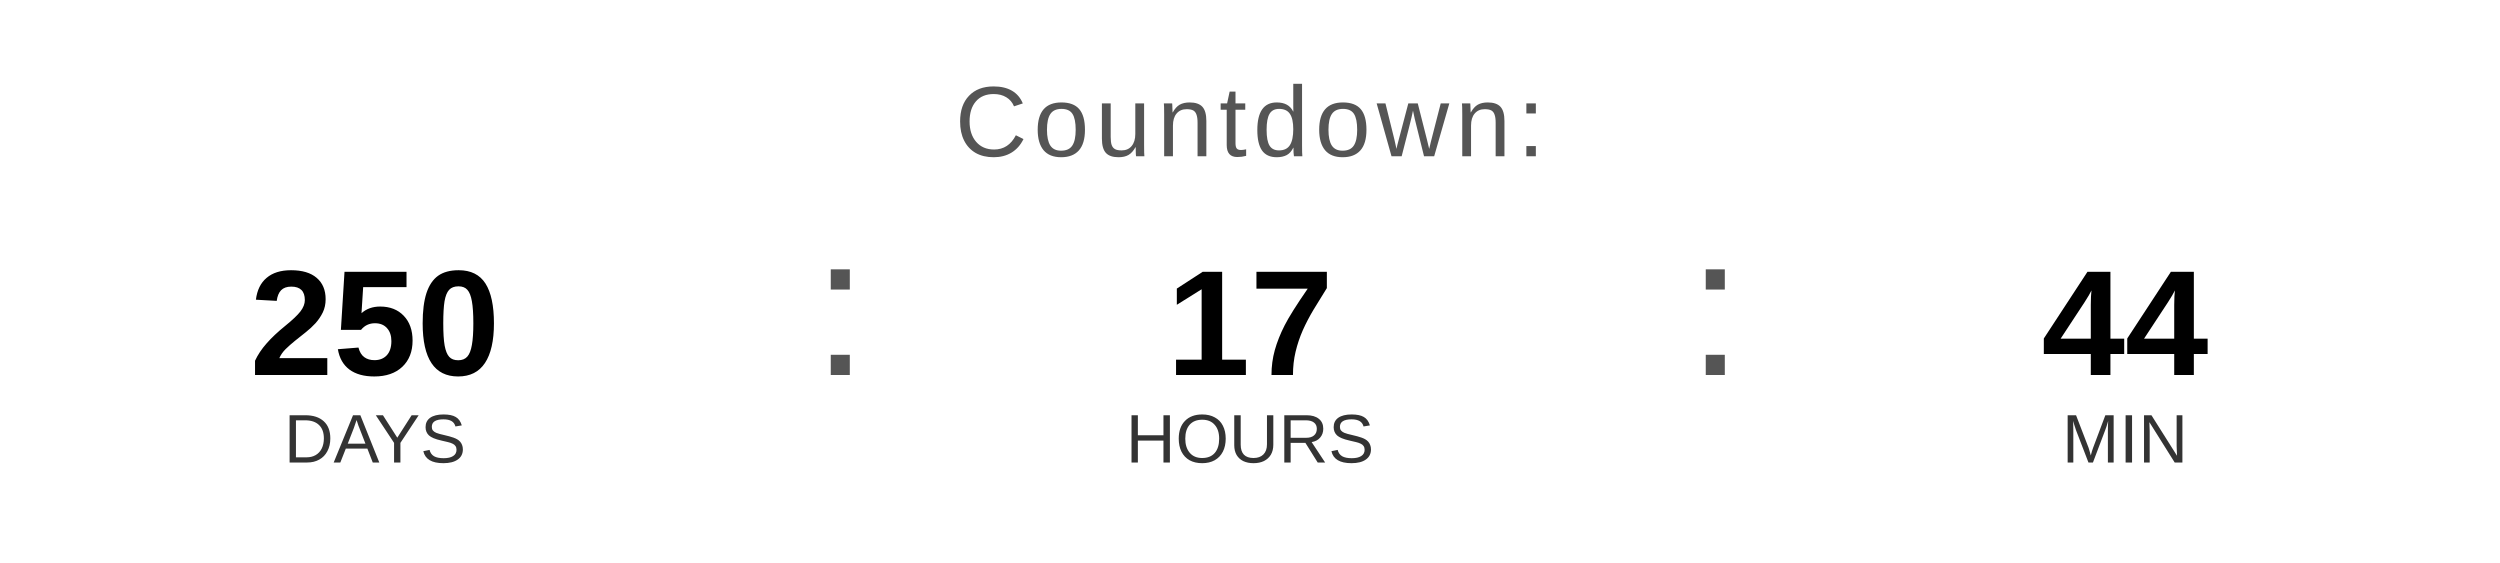
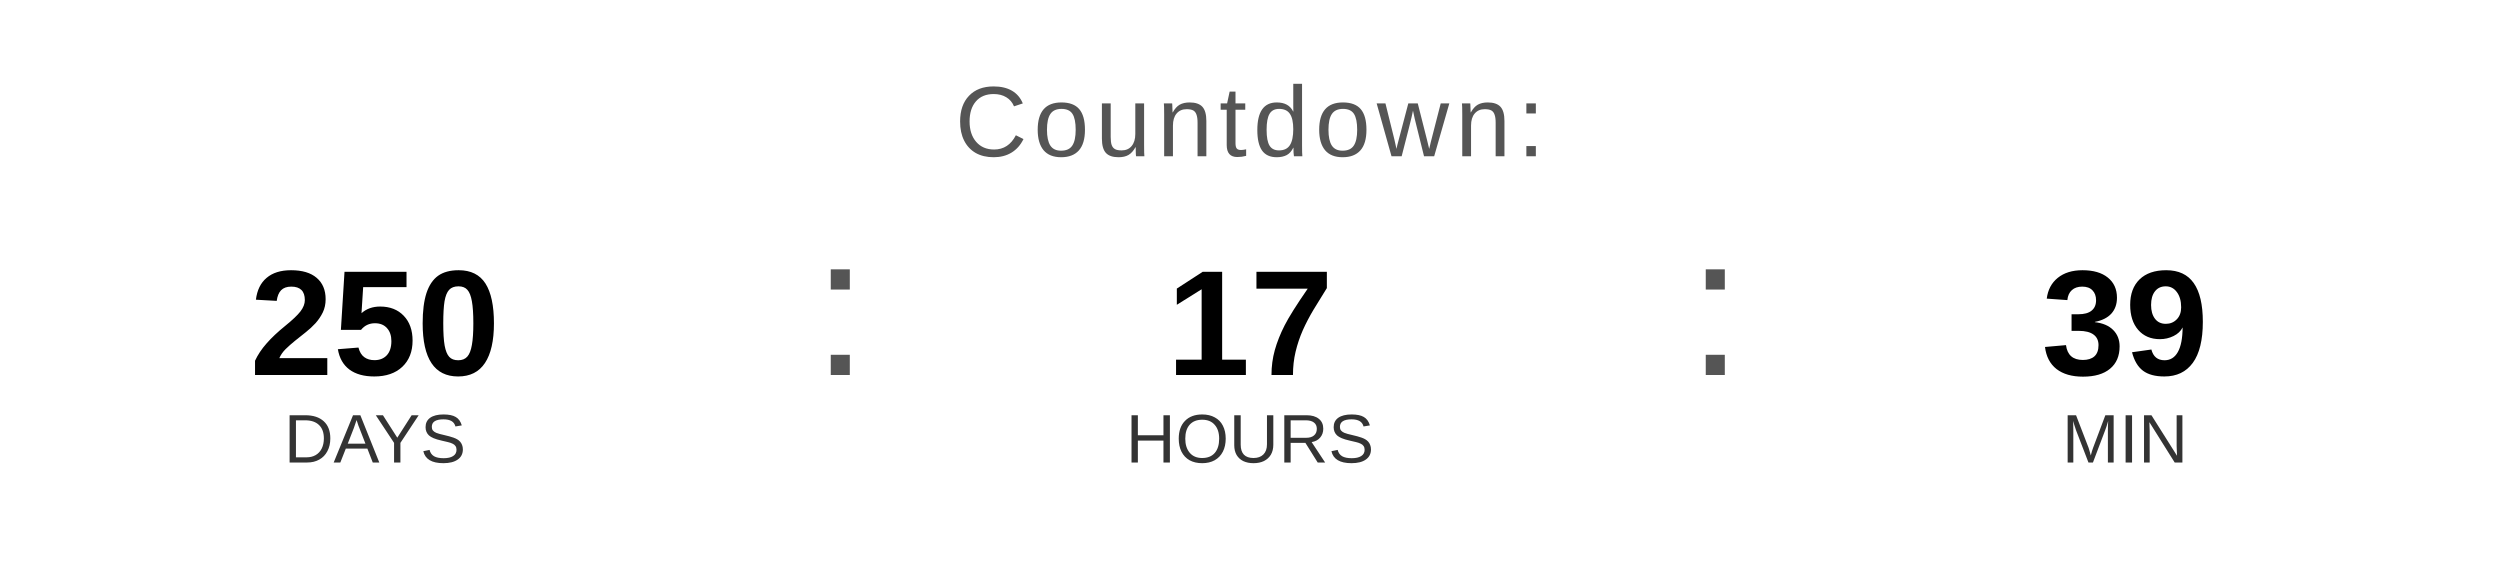
<svg xmlns="http://www.w3.org/2000/svg" width="400" height="90" viewBox="0 0 400 90">
  <text x="200" y="25" font-family="Arial, Helvetica, sans-serif" font-size="16" fill="#555555" text-anchor="middle" letter-spacing="1">
    Countdown:
  </text>
  <text x="60" y="60" font-family="Arial, Helvetica, sans-serif" font-size="24" font-weight="bold" fill="#000000" text-anchor="middle">250</text>
  <text x="60" y="74" font-family="Arial, Helvetica, sans-serif" font-size="11" fill="#333333" text-anchor="middle">DAYS</text>
  <text x="130" y="60" font-family="Arial, sans-serif" font-size="32" fill="#555555">:</text>
  <text x="200" y="60" font-family="Arial, Helvetica, sans-serif" font-size="24" font-weight="bold" fill="#000000" text-anchor="middle">17</text>
  <text x="200" y="74" font-family="Arial, Helvetica, sans-serif" font-size="11" fill="#333333" text-anchor="middle">HOURS</text>
  <text x="270" y="60" font-family="Arial, sans-serif" font-size="32" fill="#555555">:</text>
-   <text x="340" y="60" font-family="Arial, Helvetica, sans-serif" font-size="24" font-weight="bold" fill="#000000" text-anchor="middle">44</text>
+   <text x="340" y="60" font-family="Arial, Helvetica, sans-serif" font-size="24" font-weight="bold" fill="#000000" text-anchor="middle">39</text>
  <text x="340" y="74" font-family="Arial, Helvetica, sans-serif" font-size="11" fill="#333333" text-anchor="middle">MIN</text>
</svg>
